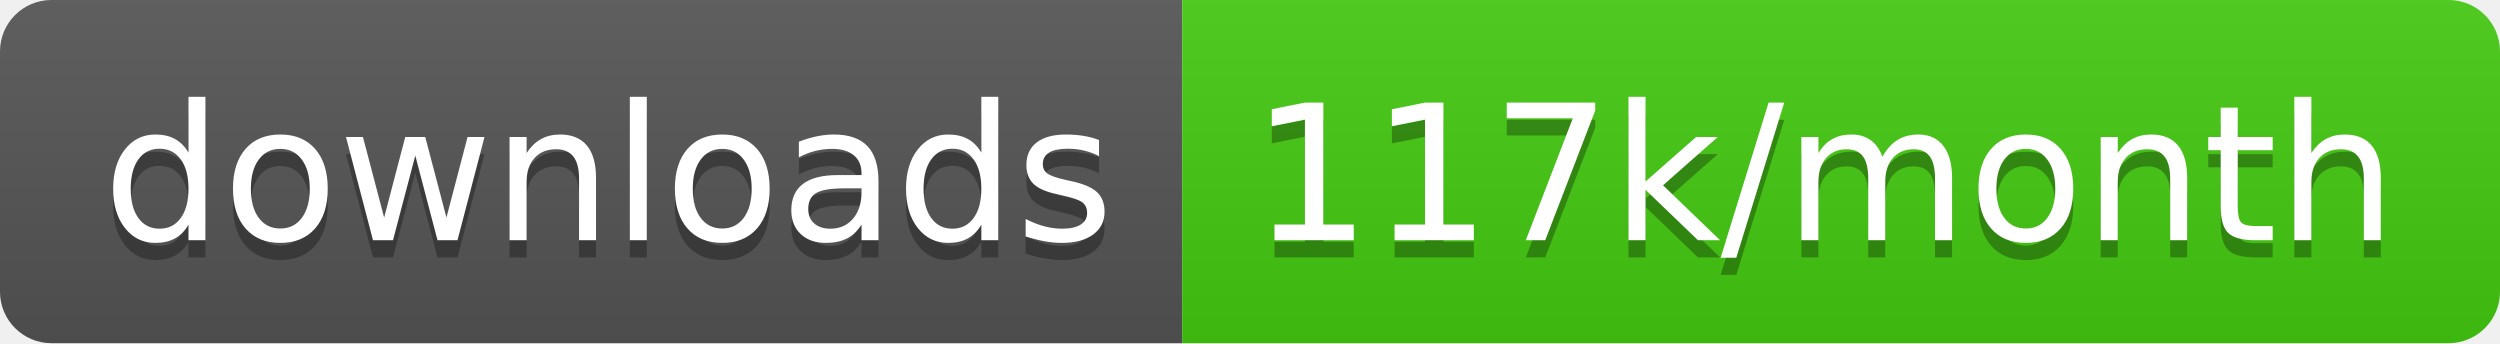
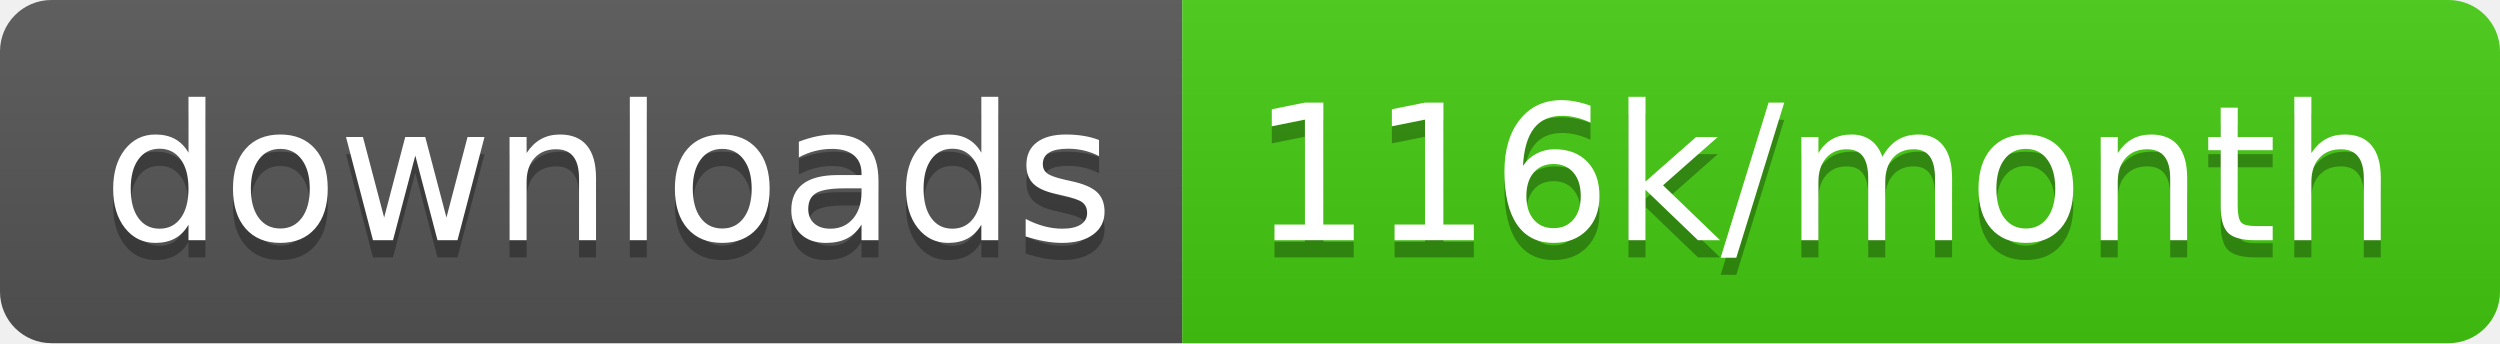
<svg xmlns="http://www.w3.org/2000/svg" width="145.7" height="20">
  <linearGradient id="smooth" x2="0" y2="100%">
    <stop offset="0" stop-color="#bbb" stop-opacity=".1" />
    <stop offset="1" stop-opacity=".1" />
  </linearGradient>
  <clipPath id="round">
    <rect width="145.7" height="20" rx="3" fill="#fff" />
  </clipPath>
  <g clip-path="url(#round)">
    <rect width="68.9" height="20" fill="#555" />
    <rect x="68.9" width="76.8" height="20" fill="#4c1" />
    <rect width="145.7" height="20" fill="url(#smooth)" />
  </g>
  <g fill="#fff" text-anchor="middle" font-family="DejaVu Sans,Verdana,Geneva,sans-serif" font-size="110">
    <text x="354.5" y="150" fill="#010101" fill-opacity=".3" transform="scale(0.1)" textLength="589.0" lengthAdjust="spacing">downloads</text>
    <text x="354.5" y="140" transform="scale(0.1)" textLength="589.0" lengthAdjust="spacing">downloads</text>
-     <text x="1063.0" y="150" fill="#010101" fill-opacity=".3" transform="scale(0.1)" textLength="668.0" lengthAdjust="spacing">117k/month</text>
-     <text x="1063.0" y="140" transform="scale(0.1)" textLength="668.0" lengthAdjust="spacing">117k/month</text>
+     <text x="1063.0" y="150" fill="#010101" fill-opacity=".3" transform="scale(0.1)" textLength="668.0" lengthAdjust="spacing">116k/month</text>
+     <text x="1063.0" y="140" transform="scale(0.1)" textLength="668.0" lengthAdjust="spacing">116k/month</text>
  </g>
</svg>
